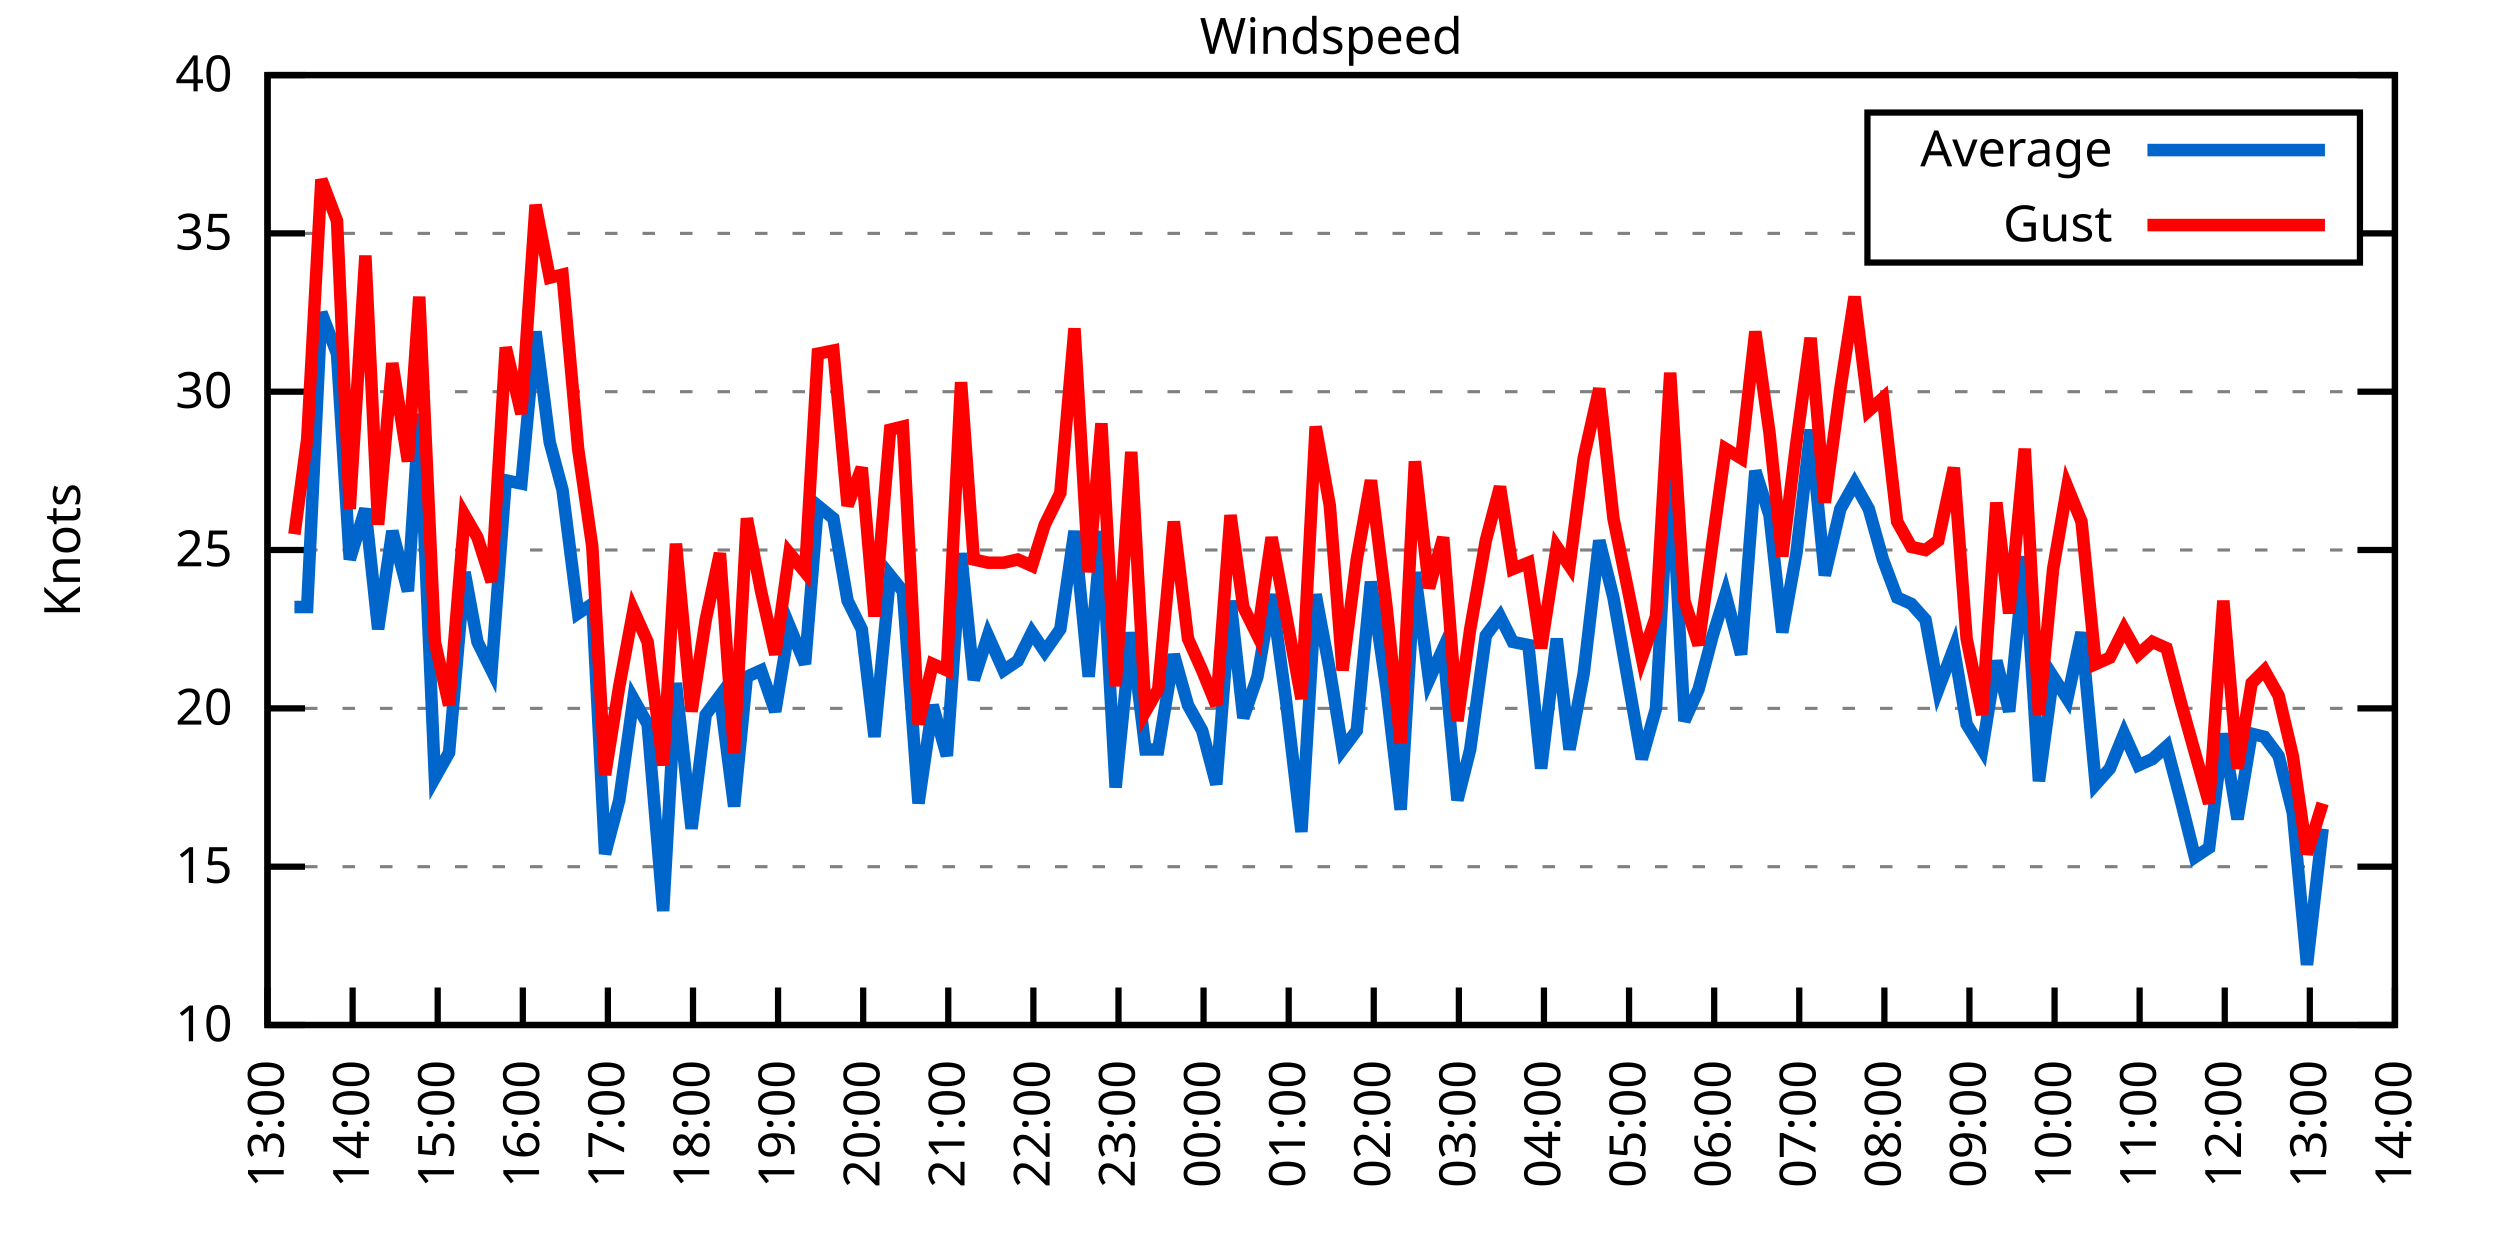
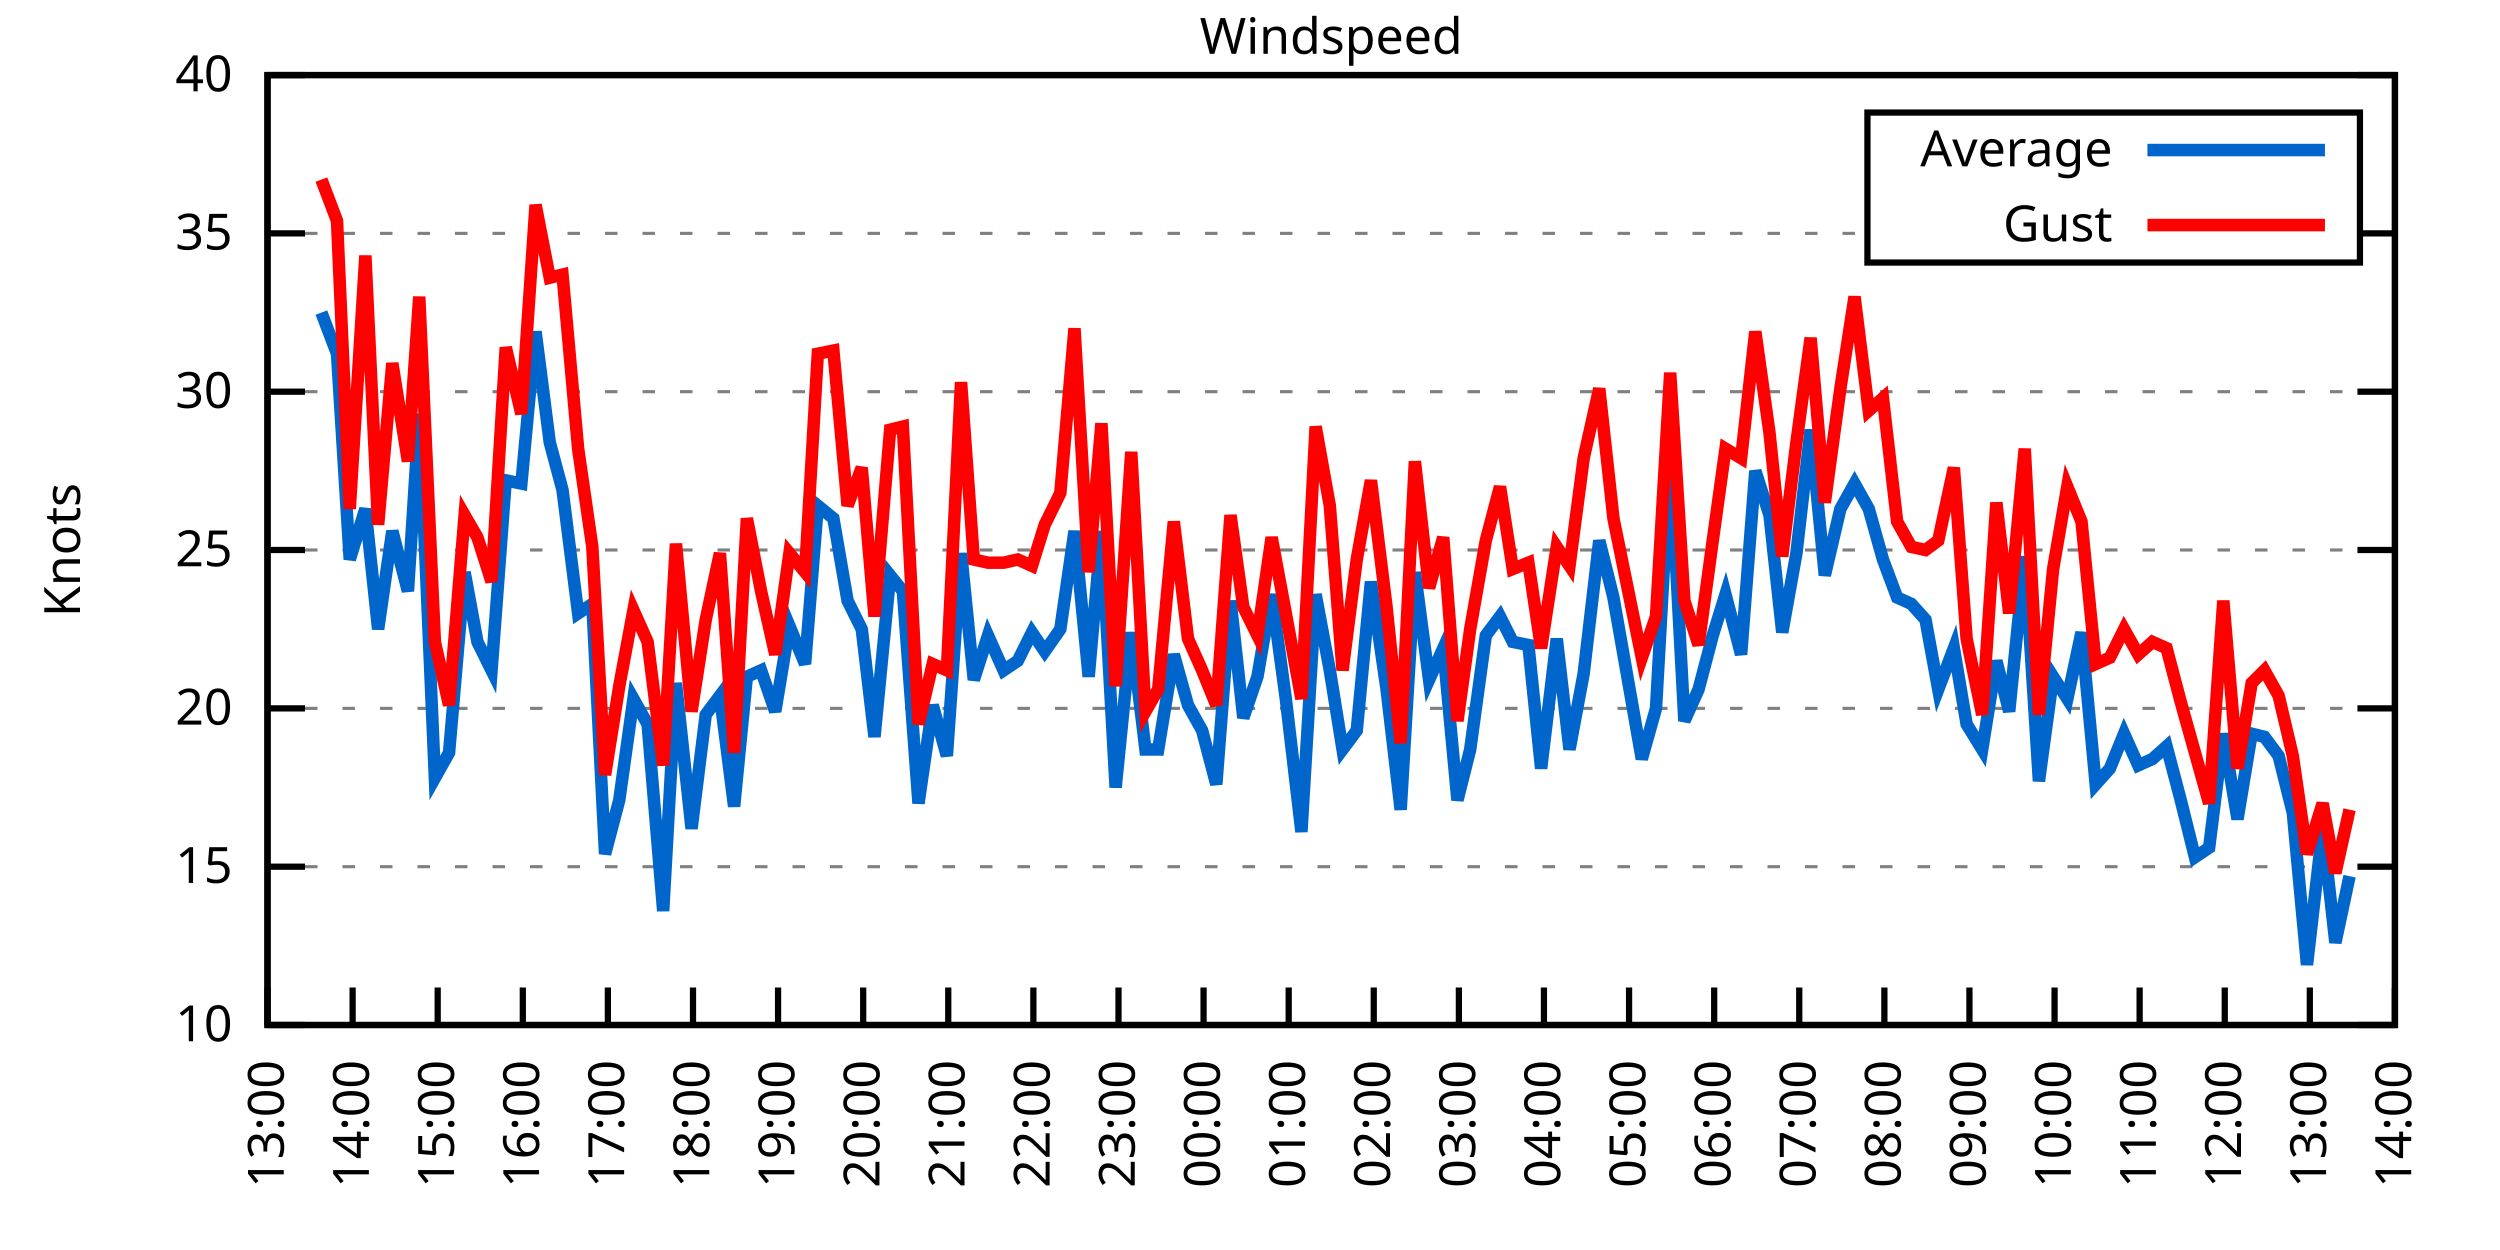
<svg xmlns="http://www.w3.org/2000/svg" xmlns:xlink="http://www.w3.org/1999/xlink" width="400" height="200" viewBox="0 0 400 200">
  <g id="gnuplot_canvas">
    <rect x="0" y="0" width="400" height="200" fill="none" />
    <defs>
      <circle id="gpDot" r="0.5" stroke-width="0.5" stroke="currentColor" />
      <path id="gpPt0" stroke-width="0.333" stroke="currentColor" d="M-1,0 h2 M0,-1 v2" />
      <path id="gpPt1" stroke-width="0.333" stroke="currentColor" d="M-1,-1 L1,1 M1,-1 L-1,1" />
      <path id="gpPt2" stroke-width="0.333" stroke="currentColor" d="M-1,0 L1,0 M0,-1 L0,1 M-1,-1 L1,1 M-1,1 L1,-1" />
      <rect id="gpPt3" stroke-width="0.333" stroke="currentColor" x="-1" y="-1" width="2" height="2" />
      <rect id="gpPt4" stroke-width="0.333" stroke="currentColor" fill="currentColor" x="-1" y="-1" width="2" height="2" />
      <circle id="gpPt5" stroke-width="0.333" stroke="currentColor" cx="0" cy="0" r="1" />
      <use xlink:href="#gpPt5" id="gpPt6" fill="currentColor" stroke="none" />
      <path id="gpPt7" stroke-width="0.333" stroke="currentColor" d="M0,-1.33 L-1.33,0.67 L1.33,0.67 z" />
      <use xlink:href="#gpPt7" id="gpPt8" fill="currentColor" stroke="none" />
      <use xlink:href="#gpPt7" id="gpPt9" stroke="currentColor" transform="rotate(180)" />
      <use xlink:href="#gpPt9" id="gpPt10" fill="currentColor" stroke="none" />
      <use xlink:href="#gpPt3" id="gpPt11" stroke="currentColor" transform="rotate(45)" />
      <use xlink:href="#gpPt11" id="gpPt12" fill="currentColor" stroke="none" />
      <path id="gpPt13" stroke-width="0.333" stroke="currentColor" d="M0,1.330 L1.265,0.411 L0.782,-1.067 L-0.782,-1.076 L-1.265,0.411 z" />
      <use xlink:href="#gpPt13" id="gpPt14" fill="currentColor" stroke="none" />
      <filter id="textbox" filterUnits="objectBoundingBox" x="0" y="0" height="1" width="1">
        <feFlood flood-color="white" flood-opacity="1" result="bgnd" />
        <feComposite in="SourceGraphic" in2="bgnd" operator="atop" />
      </filter>
      <filter id="greybox" filterUnits="objectBoundingBox" x="0" y="0" height="1" width="1">
        <feFlood flood-color="lightgrey" flood-opacity="1" result="grey" />
        <feComposite in="SourceGraphic" in2="grey" operator="atop" />
      </filter>
    </defs>
    <g fill="none" color="white" stroke="currentColor" stroke-width="1.00" stroke-linecap="butt" stroke-linejoin="miter">
</g>
    <g fill="none" color="black" stroke="currentColor" stroke-width="1.00" stroke-linecap="butt" stroke-linejoin="miter">
      <g stroke="none" shape-rendering="crispEdges">
        <polygon fill="rgb(255, 255, 255)" points="42.80,164.00 383.18,164.00 383.18,12.02 42.80,12.02 " />
      </g>
    </g>
    <g fill="none" color="black" stroke="currentColor" stroke-width="1.00" stroke-linecap="butt" stroke-linejoin="miter">
</g>
    <g fill="none" color="black" stroke="black" stroke-width="0.50" stroke-linecap="butt" stroke-linejoin="miter">
</g>
    <g fill="none" color="gray" stroke="currentColor" stroke-width="0.50" stroke-linecap="butt" stroke-linejoin="miter">
      <path stroke="gray" stroke-dasharray="2,4" class="gridline" d="M42.80,164.00 L383.19,164.00  " />
    </g>
    <g fill="none" color="gray" stroke="gray" stroke-width="1.00" stroke-linecap="butt" stroke-linejoin="miter">
</g>
    <g fill="none" color="black" stroke="currentColor" stroke-width="1.00" stroke-linecap="butt" stroke-linejoin="miter">
      <path stroke="black" d="M42.80,164.00 L48.80,164.00 M383.19,164.00 L377.19,164.00  " />
      <g transform="translate(37.20,166.60)" stroke="none" fill="black" font-family="Sans" font-size="8.00" text-anchor="end">
        <text>
          <tspan font-family="Sans"> 10</tspan>
        </text>
      </g>
    </g>
    <g fill="none" color="black" stroke="currentColor" stroke-width="1.00" stroke-linecap="butt" stroke-linejoin="miter">
</g>
    <g fill="none" color="black" stroke="black" stroke-width="0.50" stroke-linecap="butt" stroke-linejoin="miter">
</g>
    <g fill="none" color="gray" stroke="currentColor" stroke-width="0.50" stroke-linecap="butt" stroke-linejoin="miter">
      <path stroke="gray" stroke-dasharray="2,4" class="gridline" d="M42.80,138.67 L383.19,138.67  " />
    </g>
    <g fill="none" color="gray" stroke="gray" stroke-width="1.00" stroke-linecap="butt" stroke-linejoin="miter">
</g>
    <g fill="none" color="black" stroke="currentColor" stroke-width="1.00" stroke-linecap="butt" stroke-linejoin="miter">
      <path stroke="black" d="M42.80,138.67 L48.80,138.67 M383.19,138.67 L377.19,138.67  " />
      <g transform="translate(37.20,141.27)" stroke="none" fill="black" font-family="Sans" font-size="8.00" text-anchor="end">
        <text>
          <tspan font-family="Sans"> 15</tspan>
        </text>
      </g>
    </g>
    <g fill="none" color="black" stroke="currentColor" stroke-width="1.00" stroke-linecap="butt" stroke-linejoin="miter">
</g>
    <g fill="none" color="black" stroke="black" stroke-width="0.50" stroke-linecap="butt" stroke-linejoin="miter">
</g>
    <g fill="none" color="gray" stroke="currentColor" stroke-width="0.50" stroke-linecap="butt" stroke-linejoin="miter">
      <path stroke="gray" stroke-dasharray="2,4" class="gridline" d="M42.80,113.34 L383.19,113.34  " />
    </g>
    <g fill="none" color="gray" stroke="gray" stroke-width="1.00" stroke-linecap="butt" stroke-linejoin="miter">
</g>
    <g fill="none" color="black" stroke="currentColor" stroke-width="1.00" stroke-linecap="butt" stroke-linejoin="miter">
      <path stroke="black" d="M42.80,113.34 L48.80,113.34 M383.19,113.34 L377.19,113.34  " />
      <g transform="translate(37.20,115.94)" stroke="none" fill="black" font-family="Sans" font-size="8.00" text-anchor="end">
        <text>
          <tspan font-family="Sans"> 20</tspan>
        </text>
      </g>
    </g>
    <g fill="none" color="black" stroke="currentColor" stroke-width="1.00" stroke-linecap="butt" stroke-linejoin="miter">
</g>
    <g fill="none" color="black" stroke="black" stroke-width="0.50" stroke-linecap="butt" stroke-linejoin="miter">
</g>
    <g fill="none" color="gray" stroke="currentColor" stroke-width="0.50" stroke-linecap="butt" stroke-linejoin="miter">
      <path stroke="gray" stroke-dasharray="2,4" class="gridline" d="M42.80,88.00 L383.19,88.00  " />
    </g>
    <g fill="none" color="gray" stroke="gray" stroke-width="1.00" stroke-linecap="butt" stroke-linejoin="miter">
</g>
    <g fill="none" color="black" stroke="currentColor" stroke-width="1.00" stroke-linecap="butt" stroke-linejoin="miter">
      <path stroke="black" d="M42.80,88.00 L48.80,88.00 M383.19,88.00 L377.19,88.00  " />
      <g transform="translate(37.20,90.60)" stroke="none" fill="black" font-family="Sans" font-size="8.00" text-anchor="end">
        <text>
          <tspan font-family="Sans"> 25</tspan>
        </text>
      </g>
    </g>
    <g fill="none" color="black" stroke="currentColor" stroke-width="1.00" stroke-linecap="butt" stroke-linejoin="miter">
</g>
    <g fill="none" color="black" stroke="black" stroke-width="0.50" stroke-linecap="butt" stroke-linejoin="miter">
</g>
    <g fill="none" color="gray" stroke="currentColor" stroke-width="0.50" stroke-linecap="butt" stroke-linejoin="miter">
      <path stroke="gray" stroke-dasharray="2,4" class="gridline" d="M42.80,62.67 L383.19,62.67  " />
    </g>
    <g fill="none" color="gray" stroke="gray" stroke-width="1.00" stroke-linecap="butt" stroke-linejoin="miter">
</g>
    <g fill="none" color="black" stroke="currentColor" stroke-width="1.00" stroke-linecap="butt" stroke-linejoin="miter">
      <path stroke="black" d="M42.80,62.67 L48.80,62.67 M383.19,62.67 L377.19,62.67  " />
      <g transform="translate(37.20,65.27)" stroke="none" fill="black" font-family="Sans" font-size="8.00" text-anchor="end">
        <text>
          <tspan font-family="Sans"> 30</tspan>
        </text>
      </g>
    </g>
    <g fill="none" color="black" stroke="currentColor" stroke-width="1.00" stroke-linecap="butt" stroke-linejoin="miter">
</g>
    <g fill="none" color="black" stroke="black" stroke-width="0.50" stroke-linecap="butt" stroke-linejoin="miter">
</g>
    <g fill="none" color="gray" stroke="currentColor" stroke-width="0.50" stroke-linecap="butt" stroke-linejoin="miter">
      <path stroke="gray" stroke-dasharray="2,4" class="gridline" d="M42.80,37.34 L298.79,37.34 M377.59,37.34 L383.19,37.34  " />
    </g>
    <g fill="none" color="gray" stroke="gray" stroke-width="1.00" stroke-linecap="butt" stroke-linejoin="miter">
</g>
    <g fill="none" color="black" stroke="currentColor" stroke-width="1.00" stroke-linecap="butt" stroke-linejoin="miter">
      <path stroke="black" d="M42.80,37.34 L48.80,37.34 M383.19,37.34 L377.19,37.34  " />
      <g transform="translate(37.20,39.94)" stroke="none" fill="black" font-family="Sans" font-size="8.00" text-anchor="end">
        <text>
          <tspan font-family="Sans"> 35</tspan>
        </text>
      </g>
    </g>
    <g fill="none" color="black" stroke="currentColor" stroke-width="1.00" stroke-linecap="butt" stroke-linejoin="miter">
</g>
    <g fill="none" color="black" stroke="black" stroke-width="0.50" stroke-linecap="butt" stroke-linejoin="miter">
</g>
    <g fill="none" color="gray" stroke="currentColor" stroke-width="0.50" stroke-linecap="butt" stroke-linejoin="miter">
      <path stroke="gray" stroke-dasharray="2,4" class="gridline" d="M42.80,12.01 L383.19,12.01  " />
    </g>
    <g fill="none" color="gray" stroke="gray" stroke-width="1.00" stroke-linecap="butt" stroke-linejoin="miter">
</g>
    <g fill="none" color="black" stroke="currentColor" stroke-width="1.00" stroke-linecap="butt" stroke-linejoin="miter">
      <path stroke="black" d="M42.80,12.01 L48.80,12.01 M383.19,12.01 L377.19,12.01  " />
      <g transform="translate(37.20,14.61)" stroke="none" fill="black" font-family="Sans" font-size="8.00" text-anchor="end">
        <text>
          <tspan font-family="Sans"> 40</tspan>
        </text>
      </g>
    </g>
    <g fill="none" color="black" stroke="currentColor" stroke-width="1.00" stroke-linecap="butt" stroke-linejoin="miter">
      <path stroke="black" d="M42.80,164.00 L42.80,158.00  " />
      <g transform="translate(45.40,169.60) rotate(270.00)" stroke="none" fill="black" font-family="Sans" font-size="8.00" text-anchor="end">
        <text>
          <tspan font-family="Sans">13:00</tspan>
        </text>
      </g>
    </g>
    <g fill="none" color="black" stroke="currentColor" stroke-width="1.00" stroke-linecap="butt" stroke-linejoin="miter">
      <path stroke="black" d="M56.42,164.00 L56.42,158.00  " />
      <g transform="translate(59.02,169.60) rotate(270.00)" stroke="none" fill="black" font-family="Sans" font-size="8.00" text-anchor="end">
        <text>
          <tspan font-family="Sans">14:00</tspan>
        </text>
      </g>
    </g>
    <g fill="none" color="black" stroke="currentColor" stroke-width="1.00" stroke-linecap="butt" stroke-linejoin="miter">
      <path stroke="black" d="M70.03,164.00 L70.03,158.00  " />
      <g transform="translate(72.63,169.60) rotate(270.00)" stroke="none" fill="black" font-family="Sans" font-size="8.00" text-anchor="end">
        <text>
          <tspan font-family="Sans">15:00</tspan>
        </text>
      </g>
    </g>
    <g fill="none" color="black" stroke="currentColor" stroke-width="1.00" stroke-linecap="butt" stroke-linejoin="miter">
      <path stroke="black" d="M83.65,164.00 L83.65,158.00  " />
      <g transform="translate(86.25,169.60) rotate(270.00)" stroke="none" fill="black" font-family="Sans" font-size="8.00" text-anchor="end">
        <text>
          <tspan font-family="Sans">16:00</tspan>
        </text>
      </g>
    </g>
    <g fill="none" color="black" stroke="currentColor" stroke-width="1.00" stroke-linecap="butt" stroke-linejoin="miter">
      <path stroke="black" d="M97.26,164.00 L97.26,158.00  " />
      <g transform="translate(99.86,169.60) rotate(270.00)" stroke="none" fill="black" font-family="Sans" font-size="8.00" text-anchor="end">
        <text>
          <tspan font-family="Sans">17:00</tspan>
        </text>
      </g>
    </g>
    <g fill="none" color="black" stroke="currentColor" stroke-width="1.00" stroke-linecap="butt" stroke-linejoin="miter">
      <path stroke="black" d="M110.88,164.00 L110.88,158.00  " />
      <g transform="translate(113.48,169.60) rotate(270.00)" stroke="none" fill="black" font-family="Sans" font-size="8.00" text-anchor="end">
        <text>
          <tspan font-family="Sans">18:00</tspan>
        </text>
      </g>
    </g>
    <g fill="none" color="black" stroke="currentColor" stroke-width="1.00" stroke-linecap="butt" stroke-linejoin="miter">
      <path stroke="black" d="M124.49,164.00 L124.49,158.00  " />
      <g transform="translate(127.09,169.60) rotate(270.00)" stroke="none" fill="black" font-family="Sans" font-size="8.00" text-anchor="end">
        <text>
          <tspan font-family="Sans">19:00</tspan>
        </text>
      </g>
    </g>
    <g fill="none" color="black" stroke="currentColor" stroke-width="1.00" stroke-linecap="butt" stroke-linejoin="miter">
      <path stroke="black" d="M138.11,164.00 L138.11,158.00  " />
      <g transform="translate(140.71,169.60) rotate(270.00)" stroke="none" fill="black" font-family="Sans" font-size="8.00" text-anchor="end">
        <text>
          <tspan font-family="Sans">20:00</tspan>
        </text>
      </g>
    </g>
    <g fill="none" color="black" stroke="currentColor" stroke-width="1.00" stroke-linecap="butt" stroke-linejoin="miter">
      <path stroke="black" d="M151.72,164.00 L151.72,158.00  " />
      <g transform="translate(154.32,169.60) rotate(270.00)" stroke="none" fill="black" font-family="Sans" font-size="8.00" text-anchor="end">
        <text>
          <tspan font-family="Sans">21:00</tspan>
        </text>
      </g>
    </g>
    <g fill="none" color="black" stroke="currentColor" stroke-width="1.00" stroke-linecap="butt" stroke-linejoin="miter">
      <path stroke="black" d="M165.34,164.00 L165.34,158.00  " />
      <g transform="translate(167.94,169.60) rotate(270.00)" stroke="none" fill="black" font-family="Sans" font-size="8.00" text-anchor="end">
        <text>
          <tspan font-family="Sans">22:00</tspan>
        </text>
      </g>
    </g>
    <g fill="none" color="black" stroke="currentColor" stroke-width="1.00" stroke-linecap="butt" stroke-linejoin="miter">
      <path stroke="black" d="M178.96,164.00 L178.96,158.00  " />
      <g transform="translate(181.56,169.60) rotate(270.00)" stroke="none" fill="black" font-family="Sans" font-size="8.00" text-anchor="end">
        <text>
          <tspan font-family="Sans">23:00</tspan>
        </text>
      </g>
    </g>
    <g fill="none" color="black" stroke="currentColor" stroke-width="1.00" stroke-linecap="butt" stroke-linejoin="miter">
      <path stroke="black" d="M192.57,164.00 L192.57,158.00  " />
      <g transform="translate(195.17,169.60) rotate(270.00)" stroke="none" fill="black" font-family="Sans" font-size="8.00" text-anchor="end">
        <text>
          <tspan font-family="Sans">00:00</tspan>
        </text>
      </g>
    </g>
    <g fill="none" color="black" stroke="currentColor" stroke-width="1.00" stroke-linecap="butt" stroke-linejoin="miter">
      <path stroke="black" d="M206.19,164.00 L206.19,158.00  " />
      <g transform="translate(208.79,169.60) rotate(270.00)" stroke="none" fill="black" font-family="Sans" font-size="8.00" text-anchor="end">
        <text>
          <tspan font-family="Sans">01:00</tspan>
        </text>
      </g>
    </g>
    <g fill="none" color="black" stroke="currentColor" stroke-width="1.00" stroke-linecap="butt" stroke-linejoin="miter">
      <path stroke="black" d="M219.80,164.00 L219.80,158.00  " />
      <g transform="translate(222.40,169.60) rotate(270.00)" stroke="none" fill="black" font-family="Sans" font-size="8.00" text-anchor="end">
        <text>
          <tspan font-family="Sans">02:00</tspan>
        </text>
      </g>
    </g>
    <g fill="none" color="black" stroke="currentColor" stroke-width="1.00" stroke-linecap="butt" stroke-linejoin="miter">
      <path stroke="black" d="M233.42,164.00 L233.42,158.00  " />
      <g transform="translate(236.02,169.60) rotate(270.00)" stroke="none" fill="black" font-family="Sans" font-size="8.00" text-anchor="end">
        <text>
          <tspan font-family="Sans">03:00</tspan>
        </text>
      </g>
    </g>
    <g fill="none" color="black" stroke="currentColor" stroke-width="1.00" stroke-linecap="butt" stroke-linejoin="miter">
      <path stroke="black" d="M247.03,164.00 L247.03,158.00  " />
      <g transform="translate(249.63,169.60) rotate(270.00)" stroke="none" fill="black" font-family="Sans" font-size="8.00" text-anchor="end">
        <text>
          <tspan font-family="Sans">04:00</tspan>
        </text>
      </g>
    </g>
    <g fill="none" color="black" stroke="currentColor" stroke-width="1.00" stroke-linecap="butt" stroke-linejoin="miter">
      <path stroke="black" d="M260.65,164.00 L260.65,158.00  " />
      <g transform="translate(263.25,169.60) rotate(270.00)" stroke="none" fill="black" font-family="Sans" font-size="8.00" text-anchor="end">
        <text>
          <tspan font-family="Sans">05:00</tspan>
        </text>
      </g>
    </g>
    <g fill="none" color="black" stroke="currentColor" stroke-width="1.00" stroke-linecap="butt" stroke-linejoin="miter">
      <path stroke="black" d="M274.27,164.00 L274.27,158.00  " />
      <g transform="translate(276.87,169.60) rotate(270.00)" stroke="none" fill="black" font-family="Sans" font-size="8.00" text-anchor="end">
        <text>
          <tspan font-family="Sans">06:00</tspan>
        </text>
      </g>
    </g>
    <g fill="none" color="black" stroke="currentColor" stroke-width="1.00" stroke-linecap="butt" stroke-linejoin="miter">
      <path stroke="black" d="M287.88,164.00 L287.88,158.00  " />
      <g transform="translate(290.48,169.60) rotate(270.00)" stroke="none" fill="black" font-family="Sans" font-size="8.00" text-anchor="end">
        <text>
          <tspan font-family="Sans">07:00</tspan>
        </text>
      </g>
    </g>
    <g fill="none" color="black" stroke="currentColor" stroke-width="1.00" stroke-linecap="butt" stroke-linejoin="miter">
      <path stroke="black" d="M301.50,164.00 L301.50,158.00  " />
      <g transform="translate(304.10,169.60) rotate(270.00)" stroke="none" fill="black" font-family="Sans" font-size="8.00" text-anchor="end">
        <text>
          <tspan font-family="Sans">08:00</tspan>
        </text>
      </g>
    </g>
    <g fill="none" color="black" stroke="currentColor" stroke-width="1.00" stroke-linecap="butt" stroke-linejoin="miter">
      <path stroke="black" d="M315.11,164.00 L315.11,158.00  " />
      <g transform="translate(317.71,169.60) rotate(270.00)" stroke="none" fill="black" font-family="Sans" font-size="8.00" text-anchor="end">
        <text>
          <tspan font-family="Sans">09:00</tspan>
        </text>
      </g>
    </g>
    <g fill="none" color="black" stroke="currentColor" stroke-width="1.00" stroke-linecap="butt" stroke-linejoin="miter">
      <path stroke="black" d="M328.73,164.00 L328.73,158.00  " />
      <g transform="translate(331.33,169.60) rotate(270.00)" stroke="none" fill="black" font-family="Sans" font-size="8.00" text-anchor="end">
        <text>
          <tspan font-family="Sans">10:00</tspan>
        </text>
      </g>
    </g>
    <g fill="none" color="black" stroke="currentColor" stroke-width="1.00" stroke-linecap="butt" stroke-linejoin="miter">
      <path stroke="black" d="M342.34,164.00 L342.34,158.00  " />
      <g transform="translate(344.94,169.60) rotate(270.00)" stroke="none" fill="black" font-family="Sans" font-size="8.00" text-anchor="end">
        <text>
          <tspan font-family="Sans">11:00</tspan>
        </text>
      </g>
    </g>
    <g fill="none" color="black" stroke="currentColor" stroke-width="1.00" stroke-linecap="butt" stroke-linejoin="miter">
      <path stroke="black" d="M355.96,164.00 L355.96,158.00  " />
      <g transform="translate(358.56,169.60) rotate(270.00)" stroke="none" fill="black" font-family="Sans" font-size="8.00" text-anchor="end">
        <text>
          <tspan font-family="Sans">12:00</tspan>
        </text>
      </g>
    </g>
    <g fill="none" color="black" stroke="currentColor" stroke-width="1.00" stroke-linecap="butt" stroke-linejoin="miter">
      <path stroke="black" d="M369.57,164.00 L369.57,158.00  " />
      <g transform="translate(372.17,169.60) rotate(270.00)" stroke="none" fill="black" font-family="Sans" font-size="8.00" text-anchor="end">
        <text>
          <tspan font-family="Sans">13:00</tspan>
        </text>
      </g>
    </g>
    <g fill="none" color="black" stroke="currentColor" stroke-width="1.00" stroke-linecap="butt" stroke-linejoin="miter">
      <path stroke="black" d="M383.19,164.00 L383.19,158.00  " />
      <g transform="translate(385.79,169.60) rotate(270.00)" stroke="none" fill="black" font-family="Sans" font-size="8.00" text-anchor="end">
        <text>
          <tspan font-family="Sans">14:00</tspan>
        </text>
      </g>
    </g>
    <g fill="none" color="black" stroke="currentColor" stroke-width="1.00" stroke-linecap="butt" stroke-linejoin="miter">
</g>
    <g fill="none" color="black" stroke="currentColor" stroke-width="1.00" stroke-linecap="butt" stroke-linejoin="miter">
      <path stroke="black" d="M42.80,12.01 L42.80,164.00 L383.19,164.00 L383.19,12.01 L42.80,12.01 Z  " />
    </g>
    <g fill="none" color="black" stroke="currentColor" stroke-width="1.00" stroke-linecap="butt" stroke-linejoin="miter">
</g>
    <g fill="none" color="black" stroke="currentColor" stroke-width="1.00" stroke-linecap="butt" stroke-linejoin="miter">
      <path stroke="black" d="M298.79,42.01 L298.79,18.01 L377.59,18.01 L377.59,42.01 L298.79,42.01 Z  " />
    </g>
    <g id="Windspeed_plot_1">
      <g fill="none" color="white" stroke="black" stroke-width="2.00" stroke-linecap="butt" stroke-linejoin="miter">
</g>
      <g fill="none" color="black" stroke="currentColor" stroke-width="2.00" stroke-linecap="butt" stroke-linejoin="miter">
        <g transform="translate(337.99,26.61)" stroke="none" fill="black" font-family="Sans" font-size="8.00" text-anchor="end">
          <text>
            <tspan font-family="Sans">Average</tspan>
          </text>
        </g>
      </g>
      <g fill="none" color="black" stroke="currentColor" stroke-width="2.00" stroke-linecap="butt" stroke-linejoin="miter">
-         <path stroke="rgb(  0, 102, 204)" d="M343.59,24.01 L371.99,24.01 M47.11,97.12 L49.15,97.12 L51.42,50.01 L53.92,56.59 L55.96,89.52 L58.46,81.42   L60.50,100.67 L62.77,84.97 L65.27,94.59 L67.08,66.22 L69.58,124.48 L71.85,120.43 L74.34,91.55 L76.39,102.70   L78.65,107.26 L80.92,76.86 L83.42,77.37 L85.69,53.05 L87.96,70.78 L90.00,78.38 L92.50,98.14 L94.77,96.62   L96.81,136.64 L99.08,128.03 L101.35,111.82 L103.62,115.87 L106.11,145.76 L108.15,109.28 L110.65,132.59 L112.92,114.35   L115.19,111.31 L117.46,129.04 L119.50,108.27 L121.77,107.26 L124.04,113.84 L126.31,100.16 L128.81,106.24 L130.85,80.91   L133.34,82.94 L135.61,96.11 L137.88,100.67 L139.92,117.90 L142.42,92.06 L144.46,94.59 L146.96,128.54 L149.23,112.83   L151.50,120.94 L153.77,88.51 L155.81,108.78 L158.08,101.68 L160.57,107.26 L162.84,105.74 L165.11,101.18 L167.16,104.22   L169.65,100.67 L171.92,84.97 L174.19,108.27 L176.23,84.97 L178.50,126.00 L181.00,101.18 L183.27,119.92 L185.31,119.92   L187.81,104.72 L190.08,112.83 L192.34,116.88 L194.61,125.50 L196.88,96.11 L198.93,114.86 L201.19,108.27 L203.46,95.10   L205.73,111.82 L208.23,133.10 L210.50,95.10 L212.77,107.26 L214.81,119.92 L217.08,116.88 L219.35,93.07 L221.85,110.30   L224.11,129.55 L226.38,91.55 L228.65,108.78 L230.92,103.71 L233.19,128.03 L235.23,119.92 L237.73,101.68 L240.00,98.64   L242.04,102.70 L244.54,103.20 L246.58,122.96 L249.08,102.19 L251.12,119.92 L253.39,107.76 L255.88,86.49 L258.15,95.60   L262.69,121.44 L264.96,113.34 L267.23,72.81 L269.50,115.36 L271.77,110.30 L274.04,101.68 L276.08,95.10 L278.58,104.72   L280.85,75.34 L283.12,82.43 L285.16,101.18 L287.43,88.51 L289.70,68.75 L291.97,92.06 L294.46,81.42 L296.73,77.37   L299.00,81.42 L301.27,89.52 L303.54,95.60 L305.81,96.62 L308.08,99.15 L310.12,110.30 L312.62,103.71 L314.66,115.87   L317.15,119.92 L319.42,105.74 L321.47,113.84 L323.96,89.02 L326.23,124.99 L328.50,108.27 L330.77,111.82 L333.04,101.18   L335.31,125.50 L337.58,122.96 L339.85,117.39 L342.12,122.46 L344.39,121.44 L346.65,119.42 L348.92,128.03 L351.19,137.15   L353.46,135.63 L355.73,117.39 L358.00,131.07 L360.27,117.39 L362.31,117.90 L364.58,120.94 L366.85,130.06 L369.12,154.37   L371.62,132.59  " />
+         <path stroke="rgb(  0, 102, 204)" d="M343.59,24.01 L371.99,24.01 M51.42,50.01 L53.92,56.59 L55.96,89.52 L58.46,81.42 L60.50,100.67 L62.77,84.97   L65.27,94.59 L67.08,66.22 L69.58,124.48 L71.85,120.43 L74.34,91.55 L76.39,102.70 L78.65,107.26 L80.92,76.86   L83.42,77.37 L85.69,53.05 L87.96,70.78 L90.00,78.38 L92.50,98.14 L94.77,96.62 L96.81,136.64 L99.08,128.03   L101.35,111.82 L103.62,115.87 L106.11,145.76 L108.15,109.28 L110.65,132.59 L112.92,114.35 L115.19,111.31 L117.46,129.04   L119.50,108.27 L121.77,107.26 L124.04,113.84 L126.31,100.16 L128.81,106.24 L130.85,80.91 L133.34,82.94 L135.61,96.11   L137.88,100.67 L139.92,117.90 L142.42,92.06 L144.46,94.59 L146.96,128.54 L149.23,112.83 L151.50,120.94 L153.77,88.51   L155.81,108.78 L158.08,101.68 L160.57,107.26 L162.84,105.74 L165.11,101.18 L167.16,104.22 L169.65,100.67 L171.92,84.97   L174.19,108.27 L176.23,84.97 L178.50,126.00 L181.00,101.18 L183.27,119.92 L185.31,119.92 L187.81,104.72 L190.08,112.83   L192.34,116.88 L194.61,125.50 L196.88,96.11 L198.93,114.86 L201.19,108.27 L203.46,95.10 L205.73,111.82 L208.23,133.10   L210.50,95.10 L212.77,107.26 L214.81,119.92 L217.08,116.88 L219.35,93.07 L221.85,110.30 L224.11,129.55 L226.38,91.55   L228.65,108.78 L230.92,103.71 L233.19,128.03 L235.23,119.92 L237.73,101.68 L240.00,98.64 L242.04,102.70 L244.54,103.20   L246.58,122.96 L249.08,102.19 L251.12,119.92 L253.39,107.76 L255.88,86.49 L258.15,95.60 L262.69,121.44 L264.96,113.34   L267.23,72.81 L269.50,115.36 L271.77,110.30 L274.04,101.68 L276.08,95.10 L278.58,104.72 L280.85,75.34 L283.12,82.43   L285.16,101.18 L287.43,88.51 L289.70,68.75 L291.97,92.06 L294.46,81.42 L296.73,77.37 L299.00,81.42 L301.27,89.52   L303.54,95.60 L305.81,96.62 L308.08,99.15 L310.12,110.30 L312.62,103.71 L314.66,115.87 L317.15,119.92 L319.42,105.74   L321.47,113.84 L323.96,89.02 L326.23,124.99 L328.50,108.27 L330.77,111.82 L333.04,101.18 L335.31,125.50 L337.58,122.96   L339.85,117.39 L342.12,122.46 L344.39,121.44 L346.65,119.42 L348.92,128.03 L351.19,137.15 L353.46,135.63 L355.73,117.39   L358.00,131.07 L360.27,117.39 L362.31,117.90 L364.58,120.94 L366.85,130.06 L369.12,154.37 L371.62,132.59 L373.66,150.83   L375.93,140.19  " />
      </g>
    </g>
    <g id="Windspeed_plot_2">
      <g fill="none" color="black" stroke="currentColor" stroke-width="2.00" stroke-linecap="butt" stroke-linejoin="miter">
        <g transform="translate(337.99,38.61)" stroke="none" fill="black" font-family="Sans" font-size="8.00" text-anchor="end">
          <text>
            <tspan font-family="Sans">Gust</tspan>
          </text>
        </g>
      </g>
      <g fill="none" color="black" stroke="currentColor" stroke-width="2.00" stroke-linecap="butt" stroke-linejoin="miter">
-         <path stroke="rgb(255,   0,   0)" d="M343.59,36.01 L371.99,36.01 M47.11,85.47 L49.15,70.27 L51.42,28.73 L53.92,35.32 L55.96,81.42 L58.46,40.89   L60.50,83.95 L62.77,58.11 L65.27,73.82 L67.08,47.47 L69.58,102.70 L71.85,112.83 L74.34,82.43 L76.39,85.98   L78.65,93.07 L80.92,55.58 L83.42,66.22 L85.69,32.78 L87.96,44.43 L90.00,43.93 L92.50,71.79 L94.77,87.50   L96.81,123.98 L99.08,109.79 L101.35,97.63 L103.62,102.70 L106.11,122.46 L108.15,86.99 L110.65,113.84 L112.92,99.15   L115.19,88.51 L117.46,120.43 L119.50,82.94 L121.77,94.59 L124.04,104.72 L126.31,88.51 L128.81,91.55 L130.85,56.59   L133.34,56.09 L135.61,80.91 L137.88,74.83 L139.92,98.64 L142.42,68.75 L144.46,68.25 L146.96,115.87 L149.23,106.24   L151.50,107.26 L153.77,61.15 L155.81,89.52 L158.08,90.03 L160.57,90.03 L162.84,89.52 L165.11,90.54 L167.16,83.95   L169.65,78.89 L171.92,52.54 L174.19,91.55 L176.23,67.74 L178.50,109.79 L181.00,72.30 L183.27,113.84 L185.31,110.30   L187.81,83.45 L190.08,102.19 L192.34,107.26 L194.61,112.83 L196.88,82.43 L198.93,97.12 L201.19,101.68 L203.46,85.98   L205.73,98.14 L208.23,111.82 L210.50,68.25 L212.77,80.91 L214.81,107.26 L217.08,89.52 L219.35,76.86 L221.85,97.12   L224.11,118.91 L226.38,73.82 L228.65,94.08 L230.92,85.98 L233.19,115.36 L235.23,100.67 L237.73,86.49 L240.00,77.87   L242.04,91.04 L244.54,90.03 L246.58,103.71 L249.08,87.50 L251.12,90.54 L253.39,73.31 L255.88,62.17 L258.15,82.94   L262.69,105.23 L264.96,98.64 L267.23,59.63 L269.50,96.11 L271.77,103.20 L274.04,86.49 L276.08,71.79 L278.58,73.31   L280.85,53.05 L283.12,69.26 L285.16,89.02 L287.43,70.78 L289.70,54.06 L291.97,80.41 L294.46,62.17 L296.73,47.47   L299.00,65.71 L301.27,63.69 L303.54,83.45 L305.81,87.50 L308.08,88.00 L310.12,86.49 L312.62,74.83 L314.66,102.19   L317.15,114.35 L319.42,80.41 L321.47,98.14 L323.96,71.79 L326.23,114.35 L328.50,91.04 L330.77,77.87 L333.04,83.45   L335.31,106.24 L337.58,105.23 L339.85,100.67 L342.12,104.72 L344.39,102.70 L346.65,103.71 L348.92,112.32 L351.19,120.43   L353.46,128.54 L355.73,96.11 L358.00,122.96 L360.27,109.28 L362.31,107.26 L364.58,111.31 L366.85,120.94 L369.12,136.64   L371.62,128.54  " />
+         <path stroke="rgb(255,   0,   0)" d="M343.59,36.01 L371.99,36.01 M51.42,28.73 L53.92,35.32 L55.96,81.42 L58.46,40.89 L60.50,83.95 L62.77,58.11   L65.27,73.82 L67.08,47.47 L69.58,102.70 L71.85,112.83 L74.34,82.43 L76.39,85.98 L78.65,93.07 L80.92,55.58   L83.42,66.22 L85.69,32.78 L87.96,44.43 L90.00,43.93 L92.50,71.79 L94.77,87.50 L96.81,123.98 L99.08,109.79   L101.35,97.63 L103.62,102.70 L106.11,122.46 L108.15,86.99 L110.65,113.84 L112.92,99.15 L115.19,88.51 L117.46,120.43   L119.50,82.94 L121.77,94.59 L124.04,104.72 L126.31,88.51 L128.81,91.55 L130.85,56.59 L133.34,56.09 L135.61,80.91   L137.88,74.83 L139.92,98.64 L142.42,68.75 L144.46,68.25 L146.96,115.87 L149.23,106.24 L151.50,107.26 L153.77,61.15   L155.81,89.52 L158.08,90.03 L160.57,90.03 L162.84,89.52 L165.11,90.54 L167.16,83.95 L169.65,78.89 L171.92,52.54   L174.19,91.55 L176.23,67.74 L178.50,109.79 L181.00,72.30 L183.27,113.84 L185.31,110.30 L187.81,83.45 L190.08,102.19   L192.34,107.26 L194.61,112.83 L196.88,82.43 L198.93,97.12 L201.19,101.68 L203.46,85.98 L205.73,98.14 L208.23,111.82   L210.50,68.25 L212.77,80.91 L214.81,107.26 L217.08,89.52 L219.35,76.86 L221.85,97.12 L224.11,118.91 L226.38,73.82   L228.65,94.08 L230.92,85.98 L233.19,115.36 L235.23,100.67 L237.73,86.49 L240.00,77.87 L242.04,91.04 L244.54,90.03   L246.58,103.71 L249.08,87.50 L251.12,90.54 L253.39,73.31 L255.88,62.17 L258.15,82.94 L262.69,105.23 L264.96,98.64   L267.23,59.63 L269.50,96.11 L271.77,103.20 L274.04,86.49 L276.08,71.79 L278.58,73.31 L280.85,53.05 L283.12,69.26   L285.16,89.02 L287.43,70.78 L289.70,54.06 L291.97,80.41 L294.46,62.17 L296.73,47.47 L299.00,65.71 L301.27,63.69   L303.54,83.45 L305.81,87.50 L308.08,88.00 L310.12,86.49 L312.62,74.83 L314.66,102.19 L317.15,114.35 L319.42,80.41   L321.47,98.14 L323.96,71.79 L326.23,114.35 L328.50,91.04 L330.77,77.87 L333.04,83.45 L335.31,106.24 L337.58,105.23   L339.85,100.67 L342.12,104.72 L344.39,102.70 L346.65,103.71 L348.92,112.32 L351.19,120.43 L353.46,128.54 L355.73,96.11   L358.00,122.96 L360.27,109.28 L362.31,107.26 L364.58,111.31 L366.85,120.94 L369.12,136.64 L371.62,128.54 L373.66,139.68   L375.93,129.55  " />
      </g>
    </g>
    <g fill="none" color="black" stroke="currentColor" stroke-width="2.00" stroke-linecap="butt" stroke-linejoin="miter">
</g>
    <g fill="none" color="black" stroke="black" stroke-width="1.00" stroke-linecap="butt" stroke-linejoin="miter">
</g>
    <g fill="none" color="black" stroke="currentColor" stroke-width="1.00" stroke-linecap="butt" stroke-linejoin="miter">
      <path stroke="black" d="M42.80,12.01 L42.80,164.00 L383.19,164.00 L383.19,12.01 L42.80,12.01 Z  " />
      <g transform="translate(12.80,88.01) rotate(270.00)" stroke="none" fill="black" font-family="Sans" font-size="8.00" text-anchor="middle">
        <text>
          <tspan font-family="Sans">Knots</tspan>
        </text>
      </g>
    </g>
    <g fill="none" color="black" stroke="currentColor" stroke-width="1.00" stroke-linecap="butt" stroke-linejoin="miter">
</g>
    <g fill="none" color="black" stroke="currentColor" stroke-width="1.00" stroke-linecap="butt" stroke-linejoin="miter">
      <g transform="translate(212.99,8.61)" stroke="none" fill="black" font-family="Sans" font-size="8.00" text-anchor="middle">
        <text>
          <tspan font-family="Sans">Windspeed</tspan>
        </text>
      </g>
    </g>
    <g fill="none" color="black" stroke="currentColor" stroke-width="1.00" stroke-linecap="butt" stroke-linejoin="miter">
</g>
  </g>
</svg>
